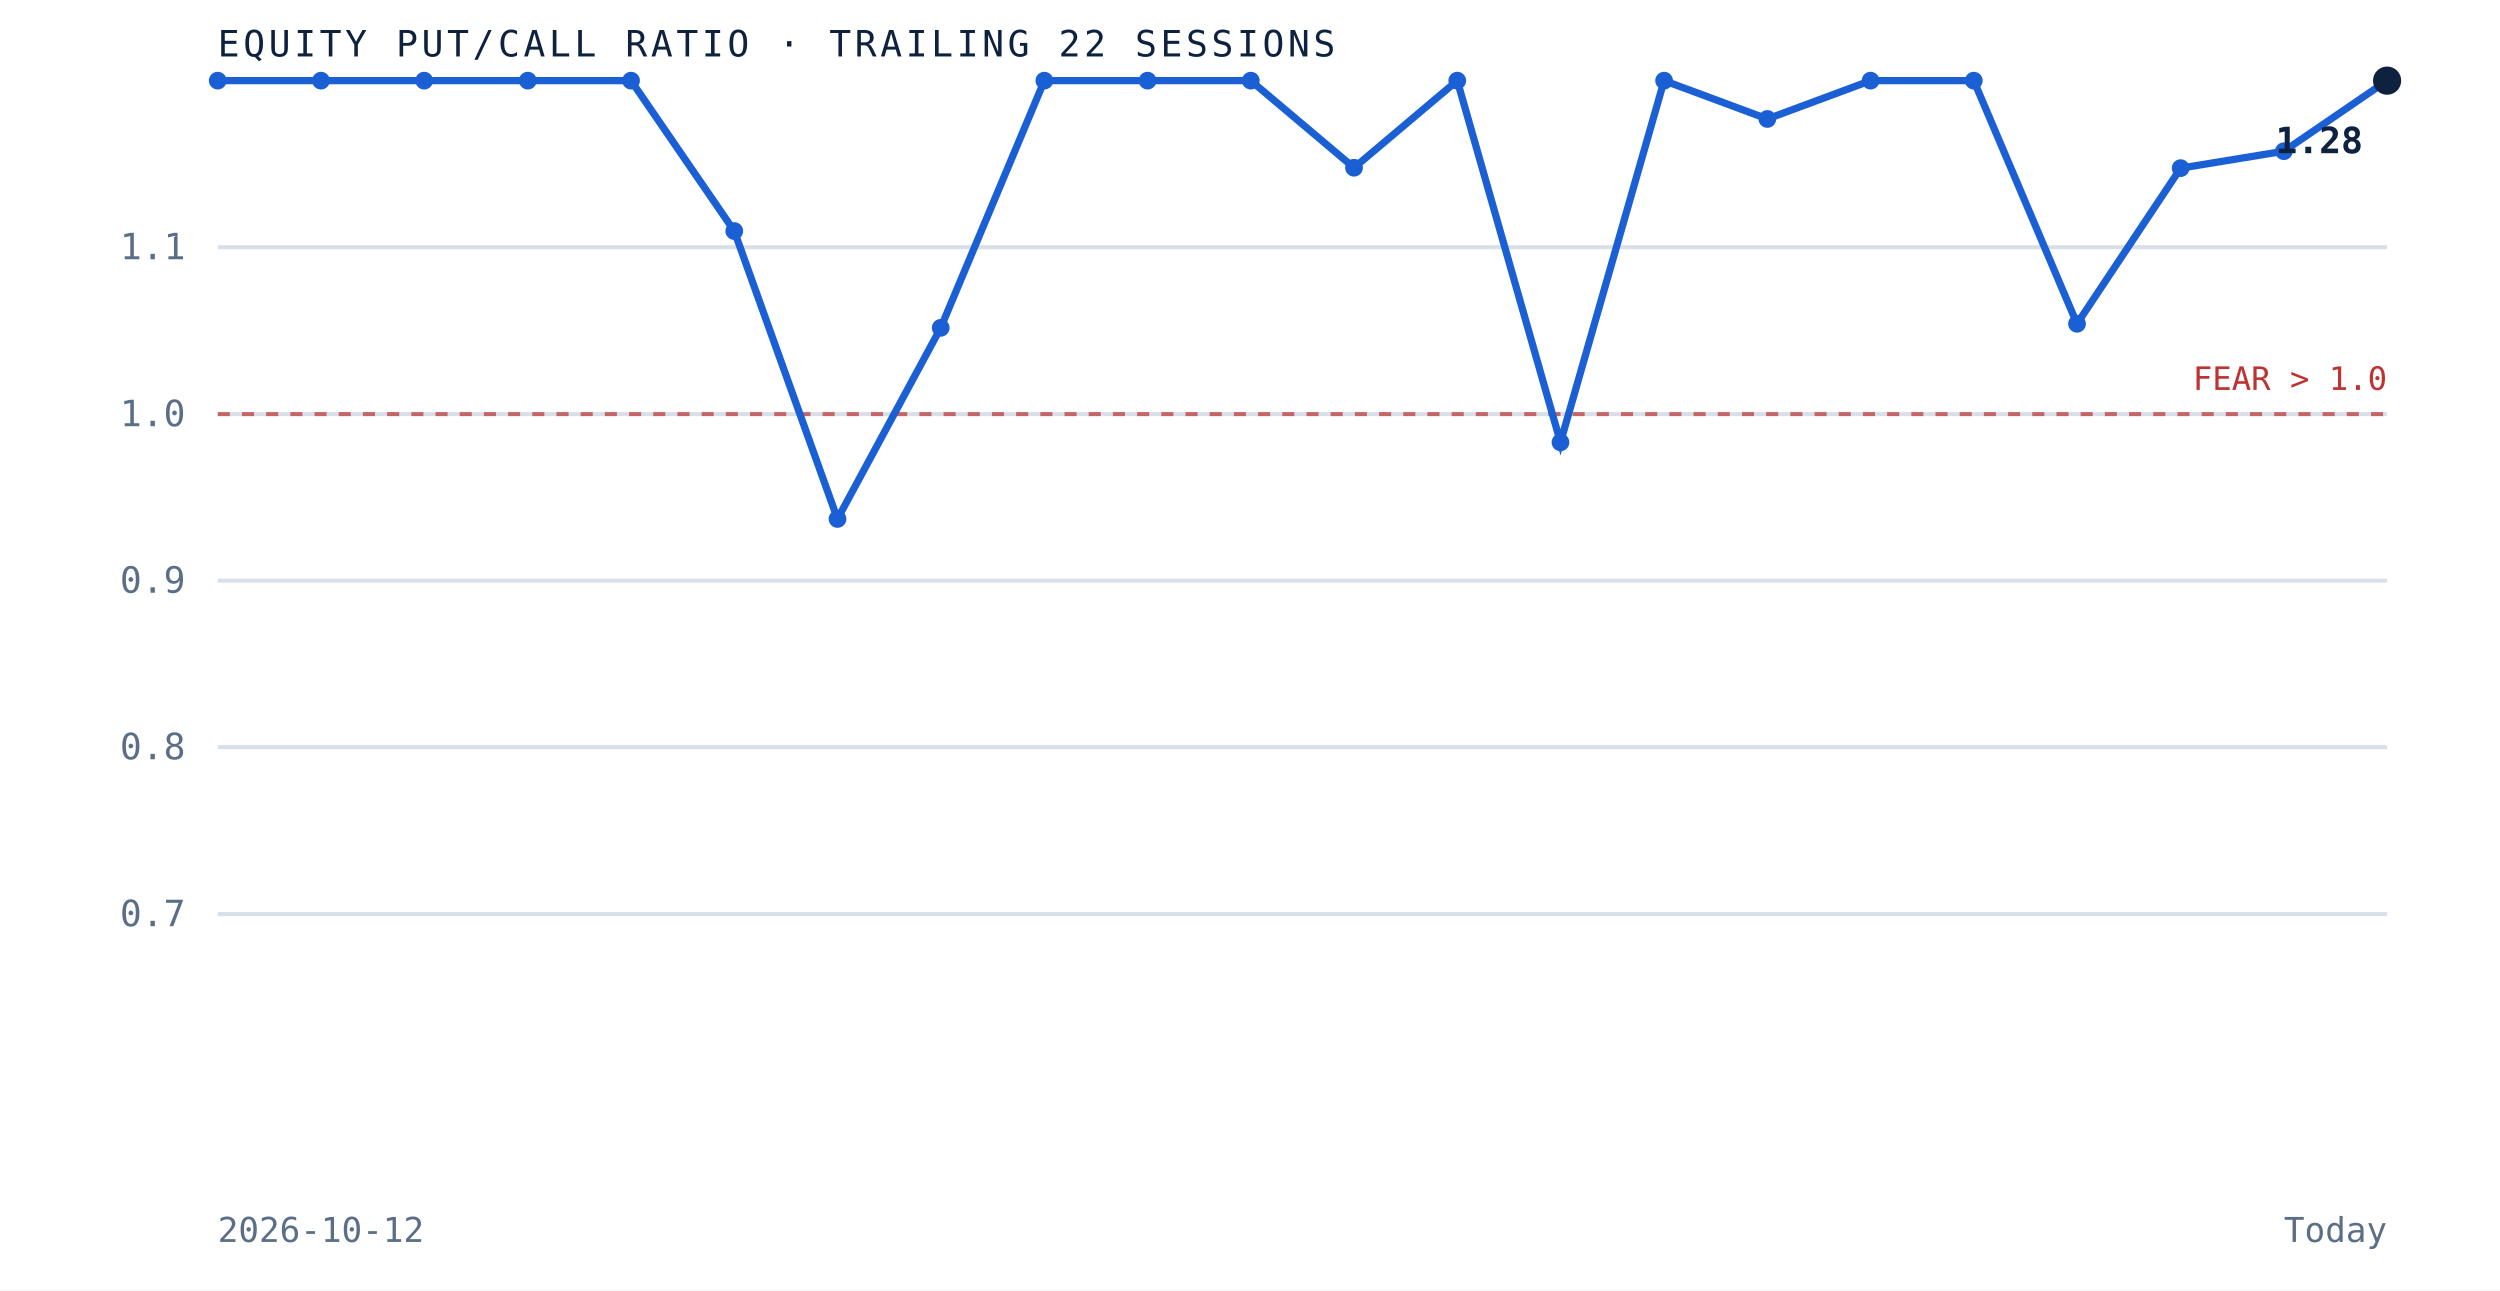
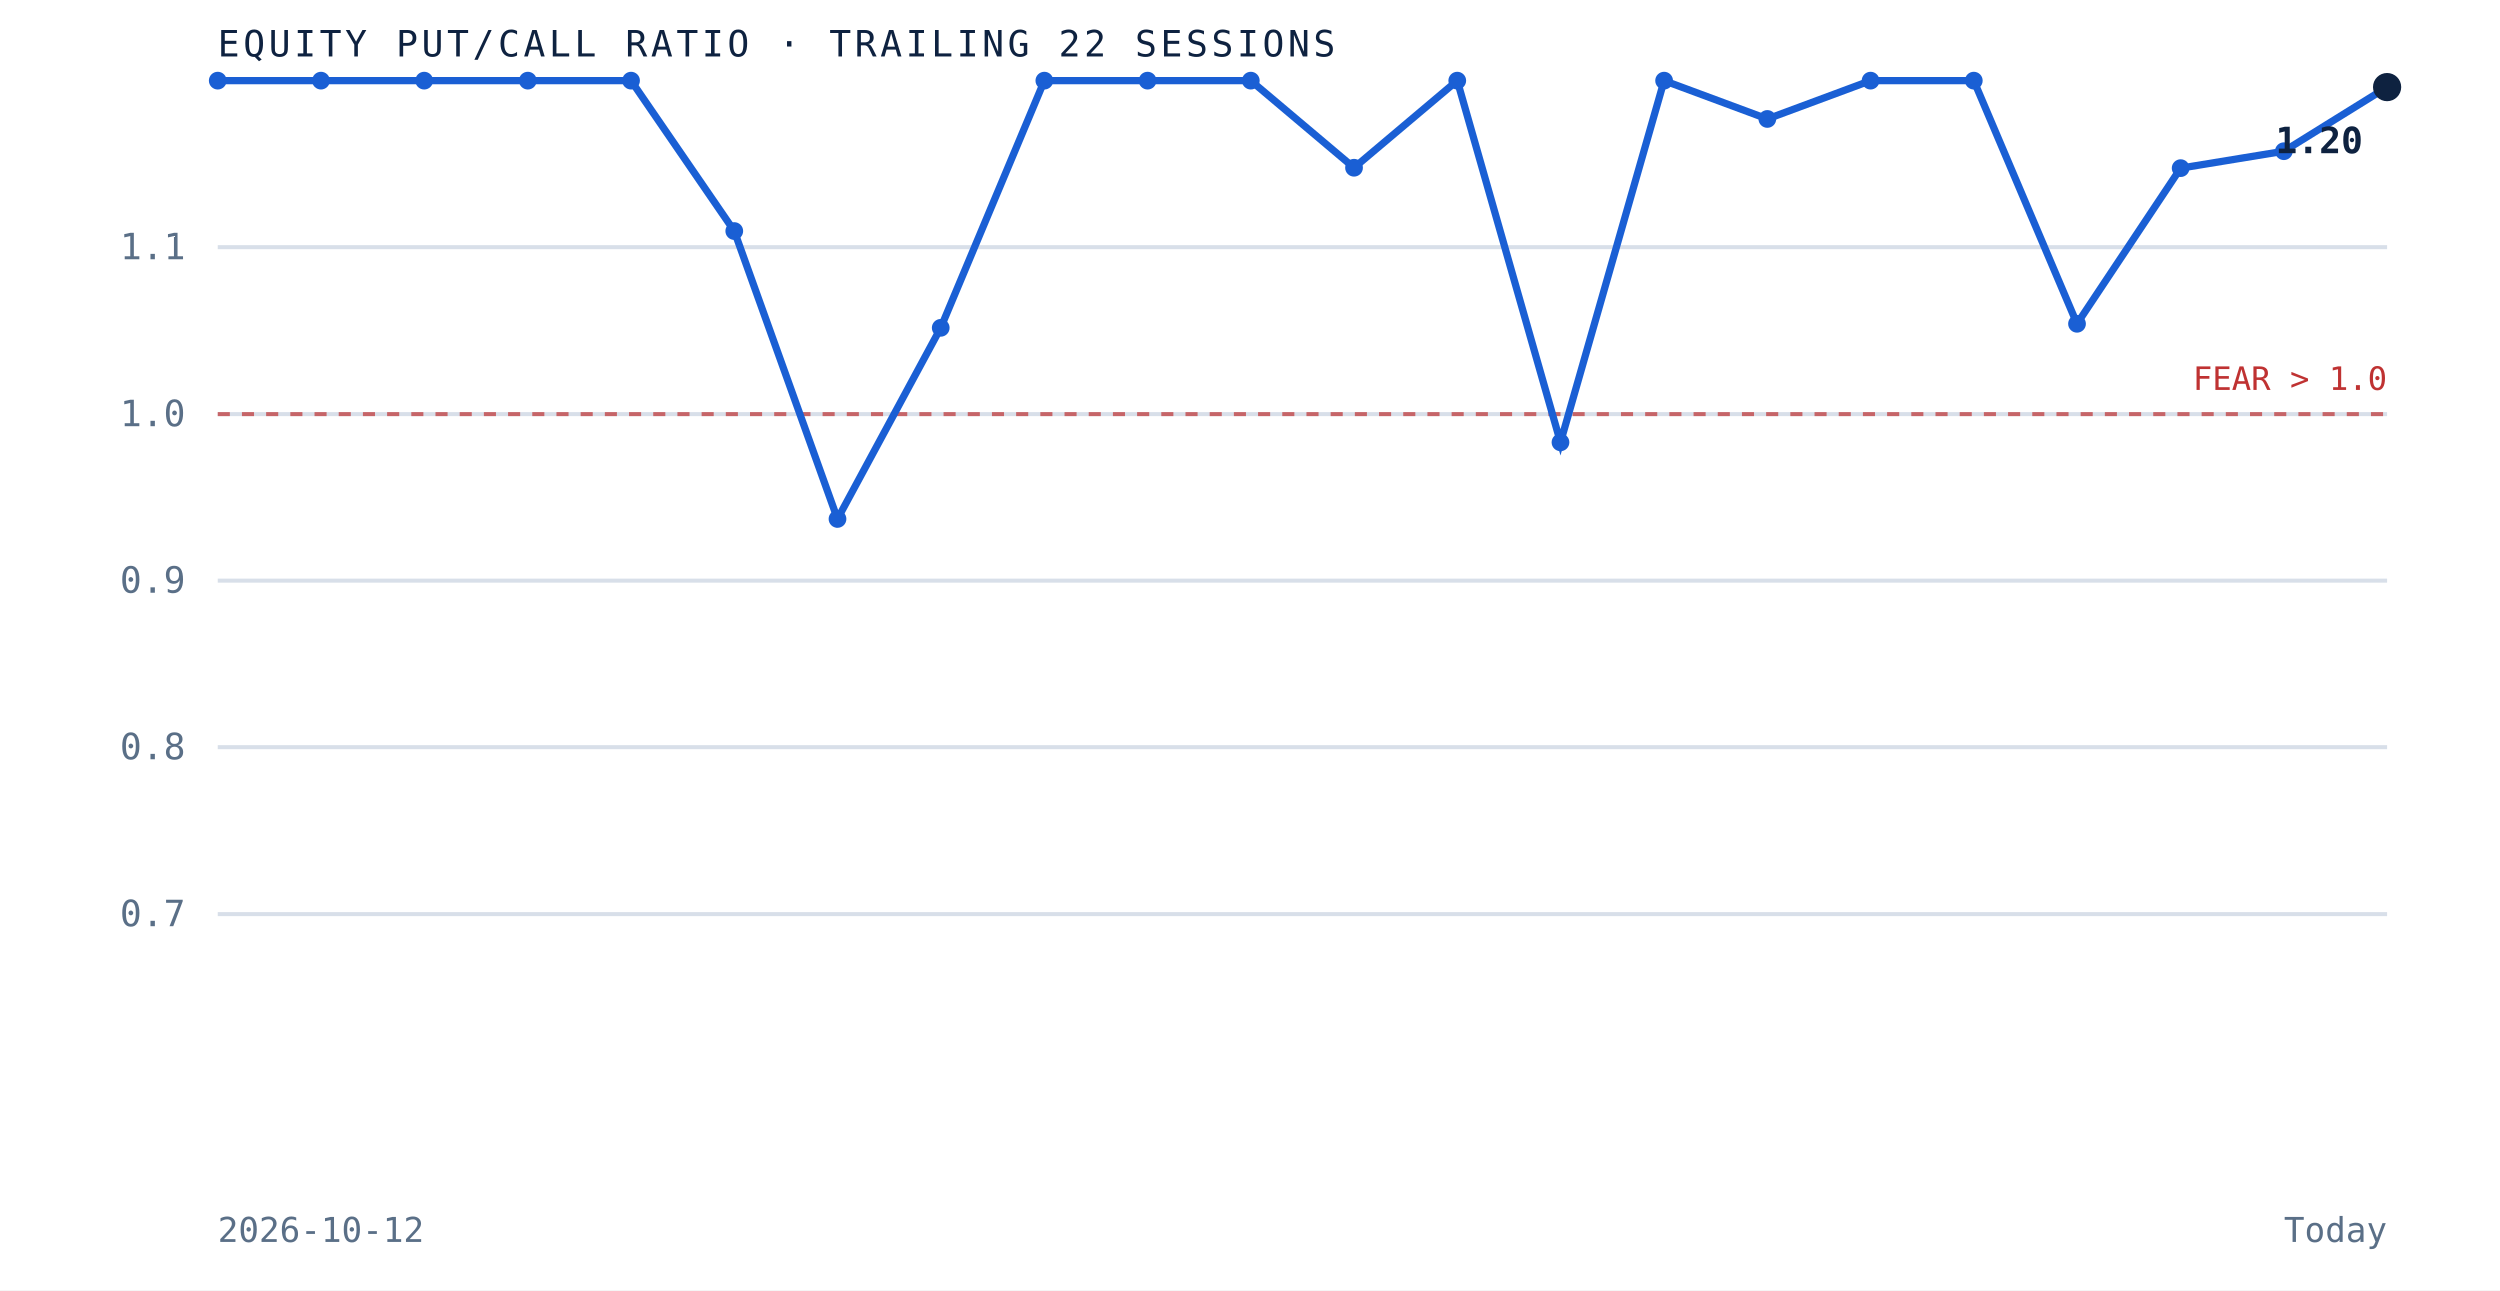
<svg xmlns="http://www.w3.org/2000/svg" viewBox="0 0 620 320" role="img" aria-label="Equity put to call ratio over the trailing 22 sessions" preserveAspectRatio="xMidYMid meet" style="width:100%;height:auto;display:block">
  <rect x="0" y="0" width="620" height="320" fill="white" />
  <line x1="54" y1="226.7" x2="592" y2="226.7" stroke="#d8dfe9" stroke-width="1" />
  <text x="46" y="229.7" text-anchor="end" font-family="'JetBrains Mono', monospace" font-size="9" fill="#5a6f87">0.7</text>
  <line x1="54" y1="185.3" x2="592" y2="185.3" stroke="#d8dfe9" stroke-width="1" />
  <text x="46" y="188.3" text-anchor="end" font-family="'JetBrains Mono', monospace" font-size="9" fill="#5a6f87">0.8</text>
  <line x1="54" y1="144.0" x2="592" y2="144.0" stroke="#d8dfe9" stroke-width="1" />
  <text x="46" y="147.0" text-anchor="end" font-family="'JetBrains Mono', monospace" font-size="9" fill="#5a6f87">0.9</text>
  <line x1="54" y1="102.7" x2="592" y2="102.7" stroke="#d8dfe9" stroke-width="1" />
  <text x="46" y="105.7" text-anchor="end" font-family="'JetBrains Mono', monospace" font-size="9" fill="#5a6f87">1.0</text>
  <line x1="54" y1="61.3" x2="592" y2="61.3" stroke="#d8dfe9" stroke-width="1" />
  <text x="46" y="64.3" text-anchor="end" font-family="'JetBrains Mono', monospace" font-size="9" fill="#5a6f87">1.1</text>
  <line x1="54" y1="102.7" x2="592" y2="102.7" stroke="#bf3232" stroke-width="1" stroke-dasharray="3 3" opacity="0.7" />
  <text x="592" y="96.7" text-anchor="end" font-family="'JetBrains Mono', monospace" font-size="8" fill="#bf3232">FEAR &gt; 1.0</text>
-   <path d="M 54.0 20.0 L 79.6 20.0 L 105.2 20.0 L 130.9 20.0 L 156.5 20.0 L 182.1 57.3 L 207.7 128.7 L 233.3 81.3 L 259.0 20.0 L 284.6 20.0 L 310.2 20.0 L 335.8 41.6 L 361.4 20.0 L 387.0 109.7 L 412.7 20.0 L 438.3 29.5 L 463.9 20.0 L 489.5 20.0 L 515.1 80.3 L 540.8 41.7 L 566.4 37.5 L 592.0 20.0" fill="none" stroke="#1a5fd4" stroke-width="1.8" />
+   <path d="M 54.0 20.0 L 79.6 20.0 L 105.2 20.0 L 130.9 20.0 L 156.5 20.0 L 182.1 57.3 L 207.7 128.7 L 233.3 81.3 L 259.0 20.0 L 284.6 20.0 L 310.2 20.0 L 335.8 41.6 L 361.4 20.0 L 387.0 109.7 L 412.7 20.0 L 438.3 29.5 L 463.9 20.0 L 489.5 20.0 L 515.1 80.3 L 540.8 41.7 L 566.4 37.5 L 592.0 21.6" fill="none" stroke="#1a5fd4" stroke-width="1.8" />
  <circle cx="54.0" cy="20.0" r="2.2" fill="#1a5fd4" />
  <circle cx="79.6" cy="20.0" r="2.2" fill="#1a5fd4" />
  <circle cx="105.2" cy="20.0" r="2.2" fill="#1a5fd4" />
  <circle cx="130.9" cy="20.0" r="2.2" fill="#1a5fd4" />
  <circle cx="156.5" cy="20.0" r="2.2" fill="#1a5fd4" />
  <circle cx="182.1" cy="57.3" r="2.2" fill="#1a5fd4" />
  <circle cx="207.7" cy="128.7" r="2.2" fill="#1a5fd4" />
  <circle cx="233.3" cy="81.3" r="2.2" fill="#1a5fd4" />
  <circle cx="259.0" cy="20.0" r="2.2" fill="#1a5fd4" />
  <circle cx="284.6" cy="20.0" r="2.2" fill="#1a5fd4" />
  <circle cx="310.2" cy="20.0" r="2.2" fill="#1a5fd4" />
  <circle cx="335.8" cy="41.6" r="2.2" fill="#1a5fd4" />
  <circle cx="361.4" cy="20.0" r="2.2" fill="#1a5fd4" />
  <circle cx="387.0" cy="109.7" r="2.2" fill="#1a5fd4" />
  <circle cx="412.7" cy="20.0" r="2.2" fill="#1a5fd4" />
  <circle cx="438.3" cy="29.5" r="2.2" fill="#1a5fd4" />
  <circle cx="463.9" cy="20.0" r="2.2" fill="#1a5fd4" />
  <circle cx="489.5" cy="20.0" r="2.2" fill="#1a5fd4" />
  <circle cx="515.1" cy="80.3" r="2.2" fill="#1a5fd4" />
  <circle cx="540.8" cy="41.7" r="2.2" fill="#1a5fd4" />
  <circle cx="566.4" cy="37.5" r="2.2" fill="#1a5fd4" />
-   <circle cx="592.0" cy="20.0" r="3.5" fill="#0e2240" />
-   <text x="586.0" y="38.0" text-anchor="end" font-family="'JetBrains Mono', monospace" font-size="9" font-weight="bold" fill="#0e2240">1.28</text>
+   <circle cx="592.0" cy="21.6" r="3.5" fill="#0e2240" />
+   <text x="586.0" y="38.0" text-anchor="end" font-family="'JetBrains Mono', monospace" font-size="9" font-weight="bold" fill="#0e2240">1.20</text>
  <text x="54" y="14" font-family="'JetBrains Mono', monospace" font-size="9" letter-spacing="0.1em" fill="#0e2240">EQUITY PUT/CALL RATIO · TRAILING 22 SESSIONS</text>
  <text x="54" y="308" font-family="'JetBrains Mono', monospace" font-size="8.5" fill="#5a6f87">2026-10-12</text>
  <text x="592" y="308" text-anchor="end" font-family="'JetBrains Mono', monospace" font-size="8.5" fill="#5a6f87">Today</text>
</svg>
